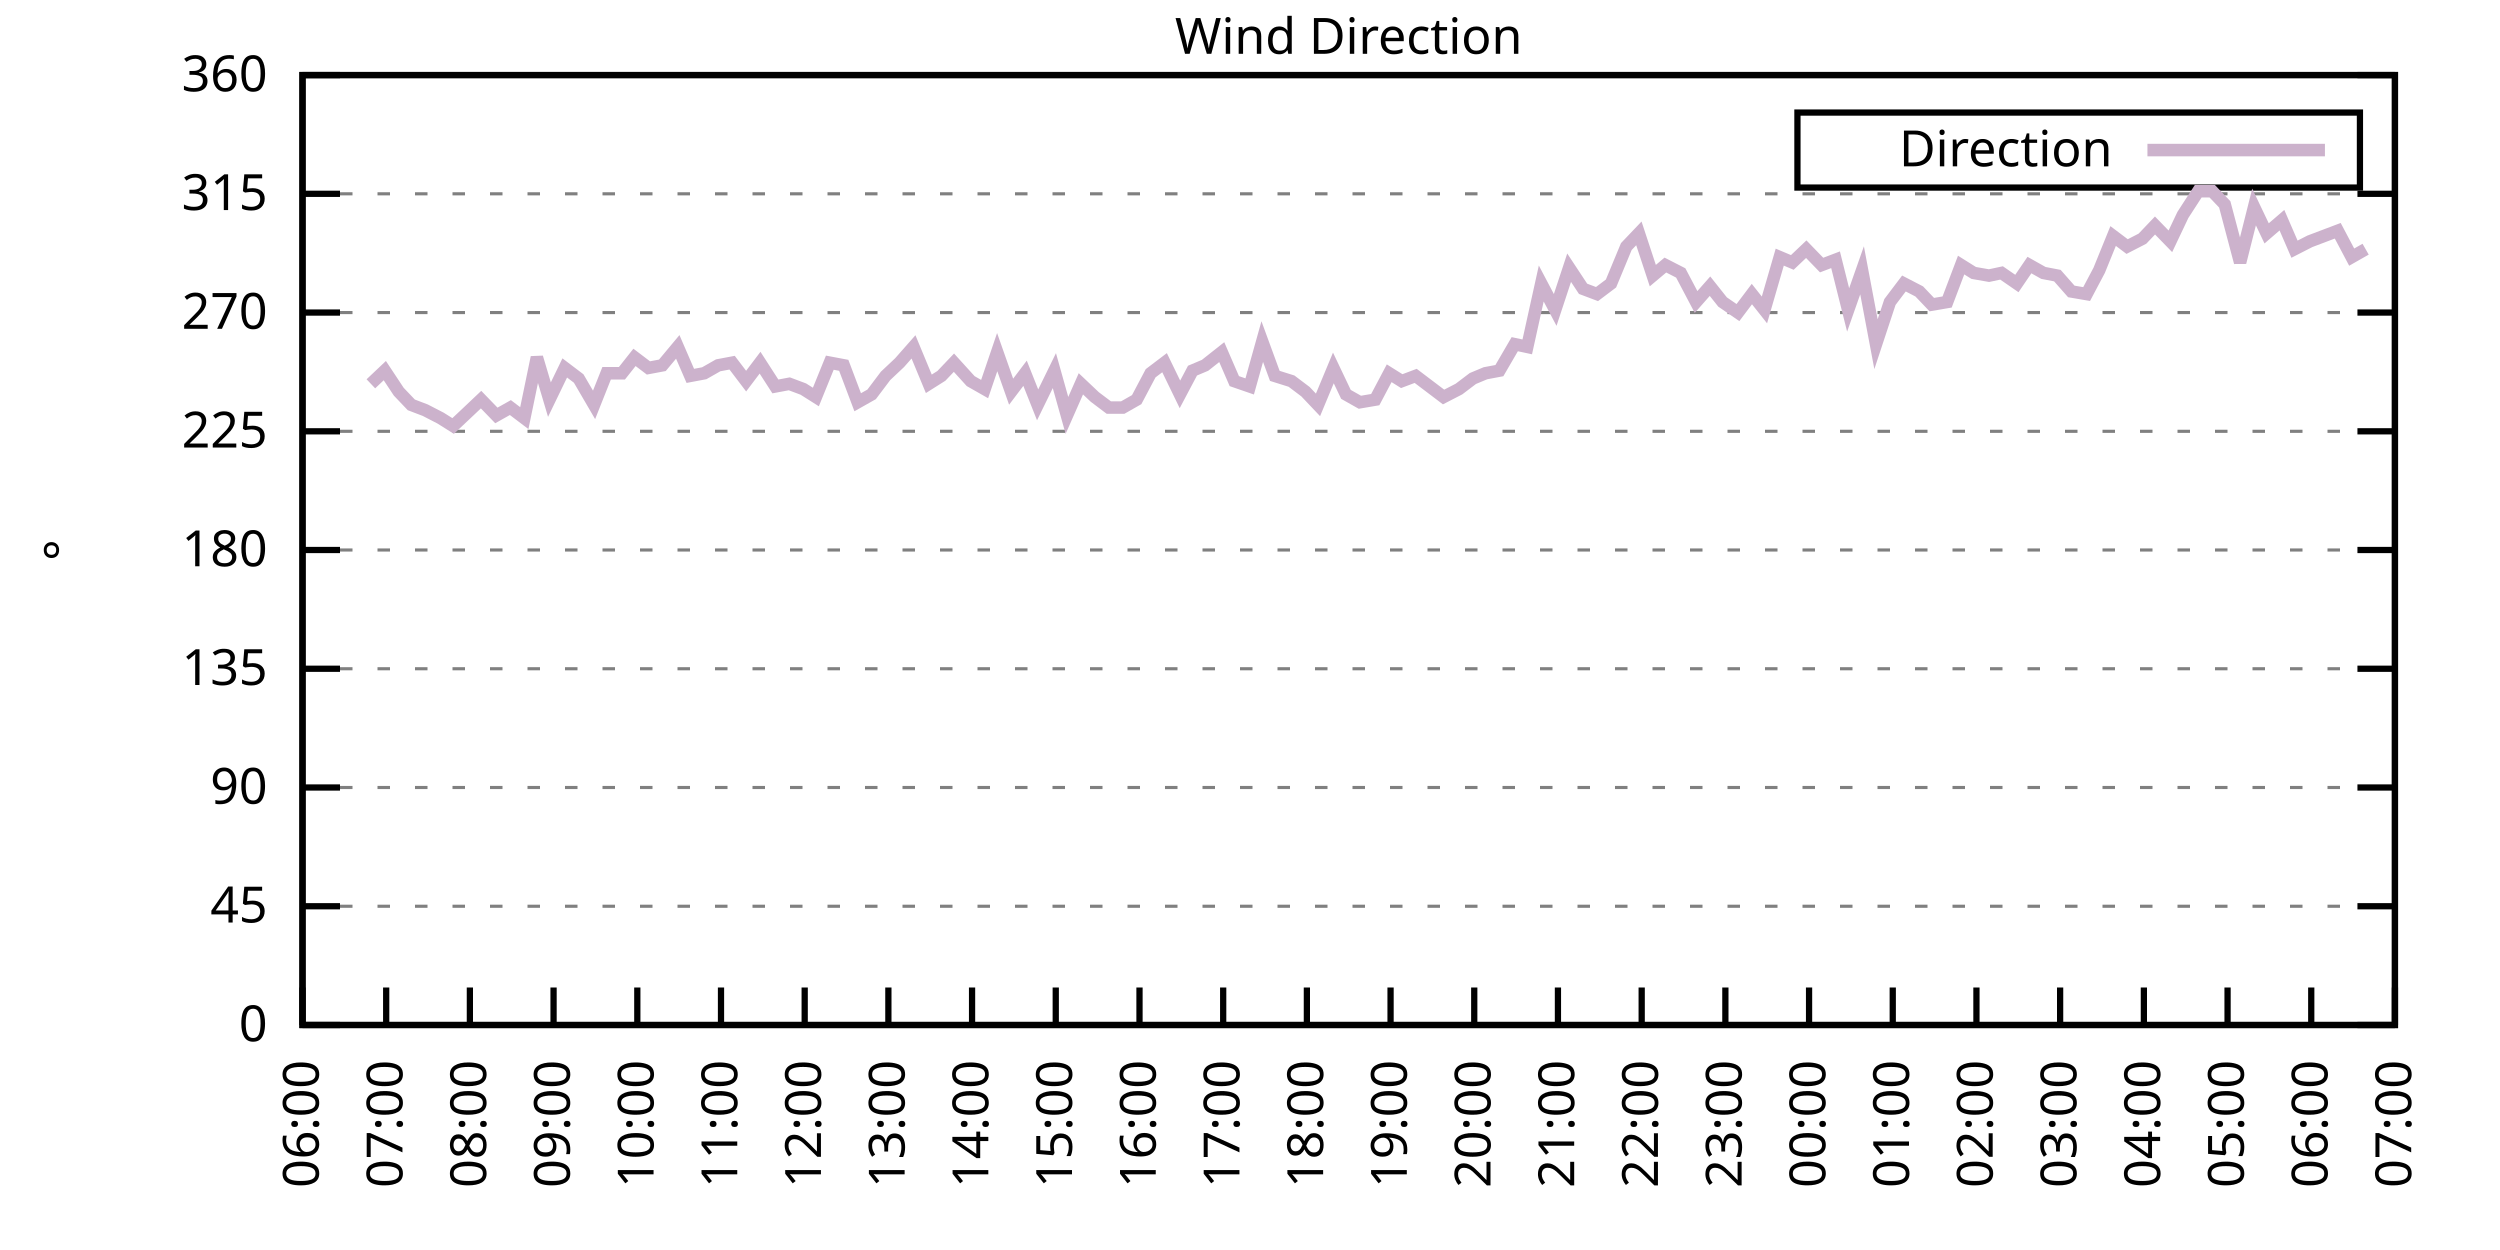
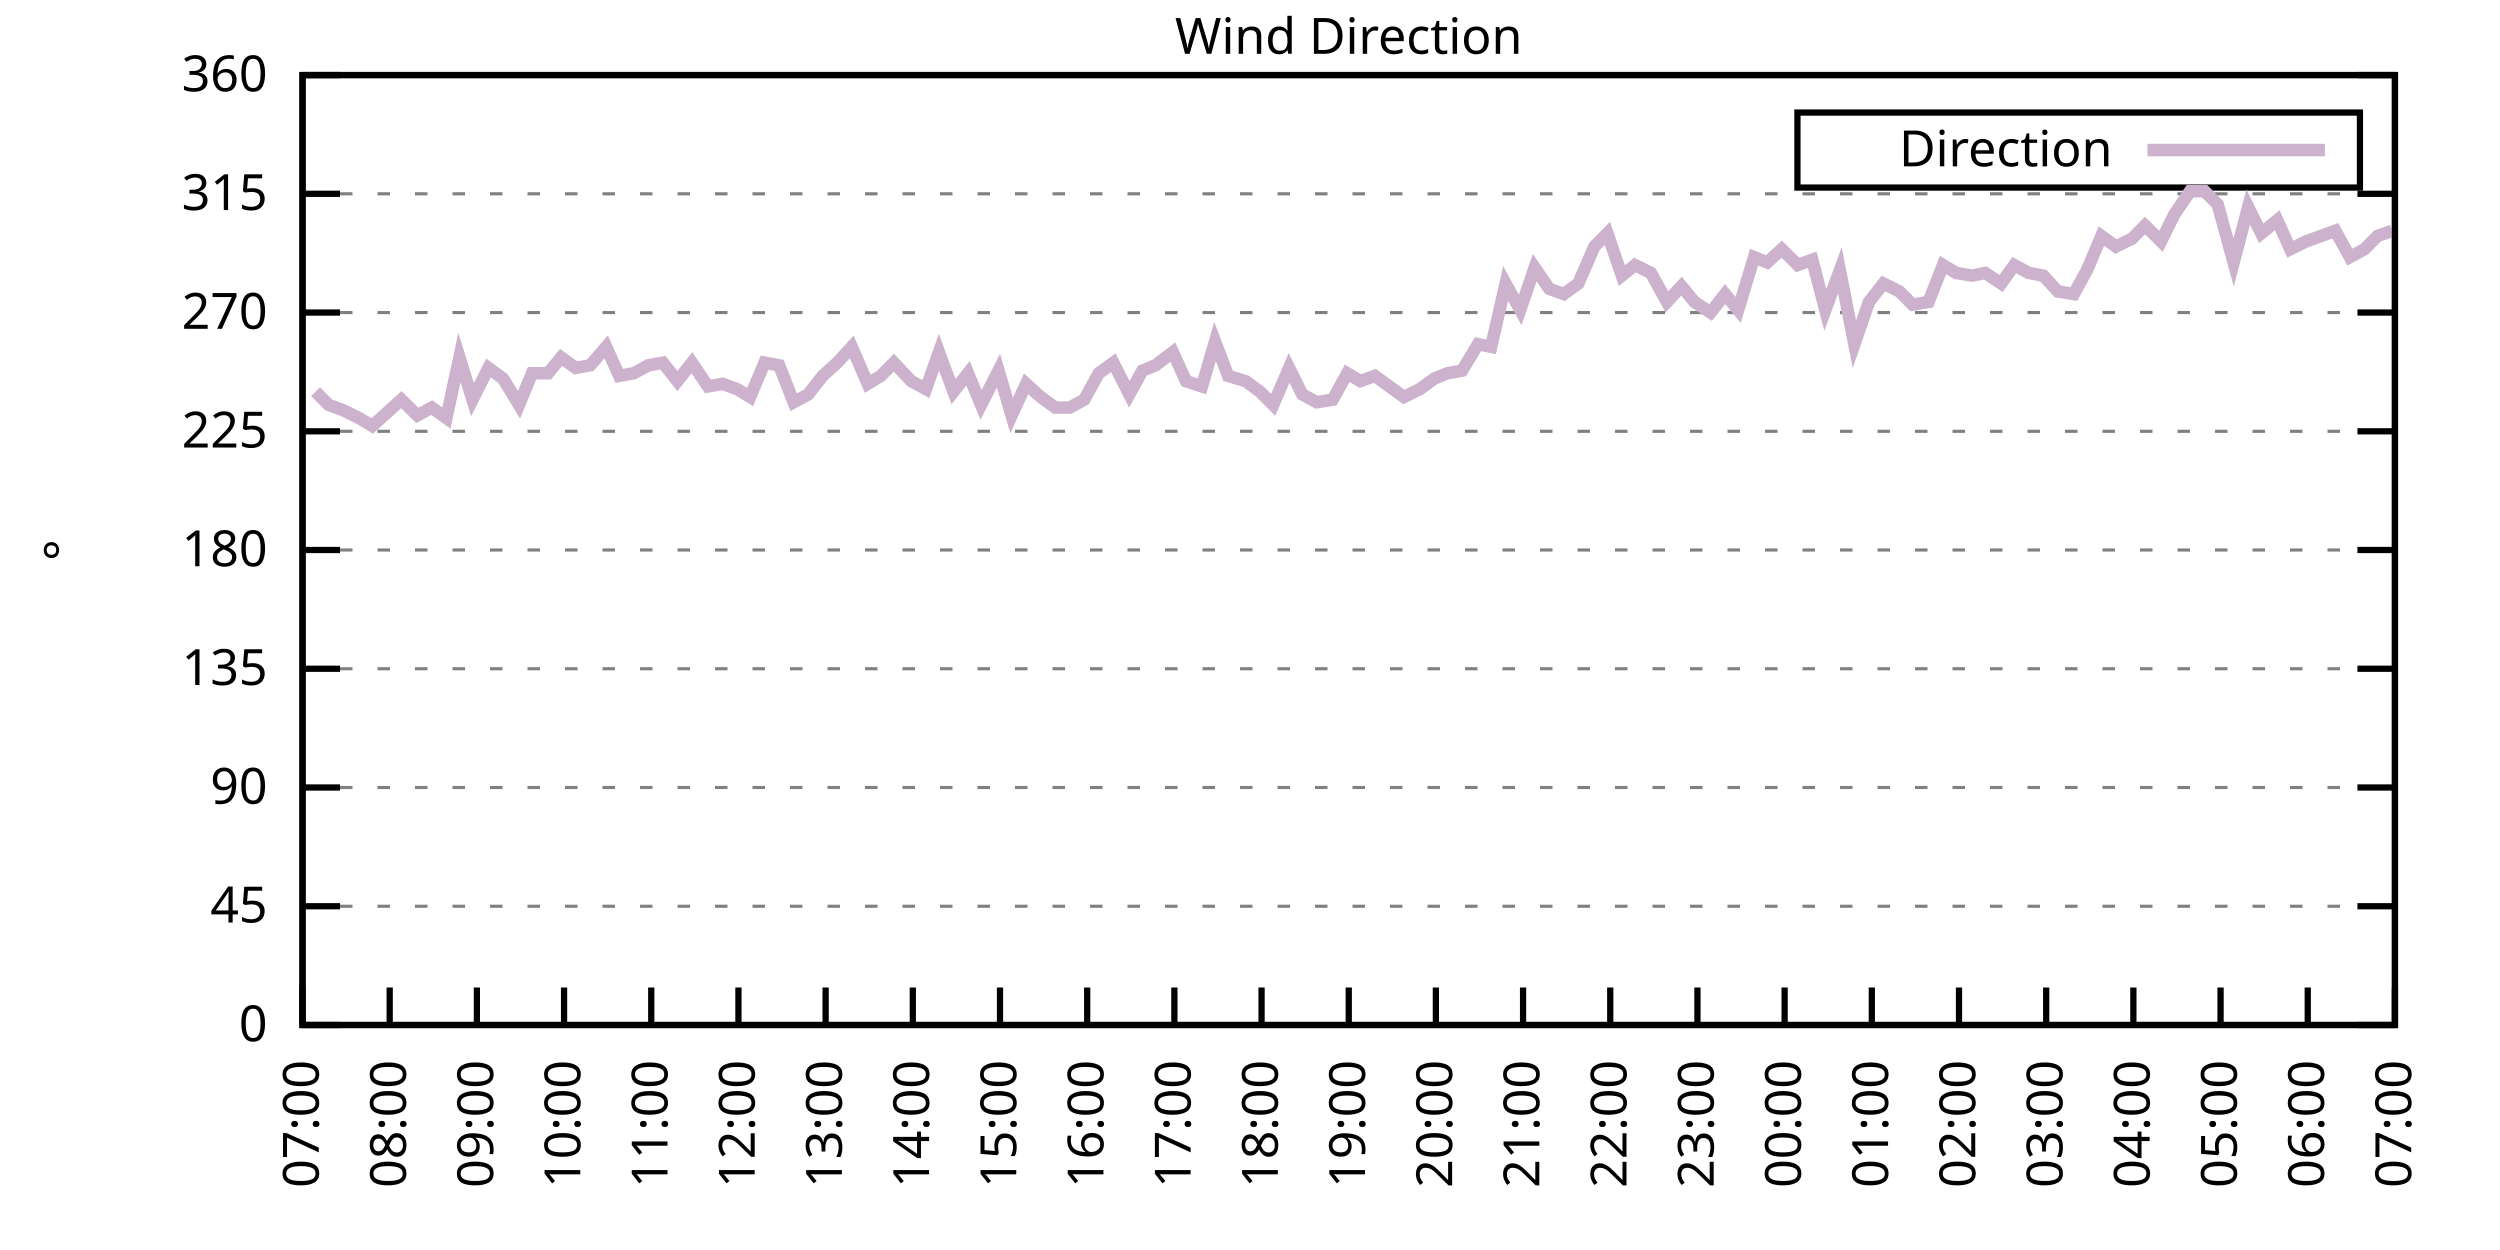
<svg xmlns="http://www.w3.org/2000/svg" xmlns:xlink="http://www.w3.org/1999/xlink" width="400" height="200" viewBox="0 0 400 200">
  <g id="gnuplot_canvas">
    <rect x="0" y="0" width="400" height="200" fill="none" />
    <defs>
      <circle id="gpDot" r="0.5" stroke-width="0.5" stroke="currentColor" />
      <path id="gpPt0" stroke-width="0.333" stroke="currentColor" d="M-1,0 h2 M0,-1 v2" />
      <path id="gpPt1" stroke-width="0.333" stroke="currentColor" d="M-1,-1 L1,1 M1,-1 L-1,1" />
      <path id="gpPt2" stroke-width="0.333" stroke="currentColor" d="M-1,0 L1,0 M0,-1 L0,1 M-1,-1 L1,1 M-1,1 L1,-1" />
      <rect id="gpPt3" stroke-width="0.333" stroke="currentColor" x="-1" y="-1" width="2" height="2" />
      <rect id="gpPt4" stroke-width="0.333" stroke="currentColor" fill="currentColor" x="-1" y="-1" width="2" height="2" />
      <circle id="gpPt5" stroke-width="0.333" stroke="currentColor" cx="0" cy="0" r="1" />
      <use xlink:href="#gpPt5" id="gpPt6" fill="currentColor" stroke="none" />
      <path id="gpPt7" stroke-width="0.333" stroke="currentColor" d="M0,-1.33 L-1.33,0.67 L1.33,0.67 z" />
      <use xlink:href="#gpPt7" id="gpPt8" fill="currentColor" stroke="none" />
      <use xlink:href="#gpPt7" id="gpPt9" stroke="currentColor" transform="rotate(180)" />
      <use xlink:href="#gpPt9" id="gpPt10" fill="currentColor" stroke="none" />
      <use xlink:href="#gpPt3" id="gpPt11" stroke="currentColor" transform="rotate(45)" />
      <use xlink:href="#gpPt11" id="gpPt12" fill="currentColor" stroke="none" />
      <path id="gpPt13" stroke-width="0.333" stroke="currentColor" d="M0,1.330 L1.265,0.411 L0.782,-1.067 L-0.782,-1.076 L-1.265,0.411 z" />
      <use xlink:href="#gpPt13" id="gpPt14" fill="currentColor" stroke="none" />
      <filter id="textbox" filterUnits="objectBoundingBox" x="0" y="0" height="1" width="1">
        <feFlood flood-color="white" flood-opacity="1" result="bgnd" />
        <feComposite in="SourceGraphic" in2="bgnd" operator="atop" />
      </filter>
      <filter id="greybox" filterUnits="objectBoundingBox" x="0" y="0" height="1" width="1">
        <feFlood flood-color="lightgrey" flood-opacity="1" result="grey" />
        <feComposite in="SourceGraphic" in2="grey" operator="atop" />
      </filter>
    </defs>
    <g fill="none" color="white" stroke="currentColor" stroke-width="1.00" stroke-linecap="butt" stroke-linejoin="miter">
</g>
    <g fill="none" color="black" stroke="currentColor" stroke-width="1.00" stroke-linecap="butt" stroke-linejoin="miter">
      <g stroke="none" shape-rendering="crispEdges">
        <polygon fill="rgb(255, 255, 255)" points="48.40,164.00 383.18,164.00 383.18,12.02 48.40,12.02 " />
      </g>
    </g>
    <g fill="none" color="black" stroke="currentColor" stroke-width="1.00" stroke-linecap="butt" stroke-linejoin="miter">
</g>
    <g fill="none" color="black" stroke="black" stroke-width="0.50" stroke-linecap="butt" stroke-linejoin="miter">
</g>
    <g fill="none" color="gray" stroke="currentColor" stroke-width="0.50" stroke-linecap="butt" stroke-linejoin="miter">
      <path stroke="gray" stroke-dasharray="2,4" class="gridline" d="M48.40,164.00 L383.19,164.00  " />
    </g>
    <g fill="none" color="gray" stroke="gray" stroke-width="1.00" stroke-linecap="butt" stroke-linejoin="miter">
</g>
    <g fill="none" color="black" stroke="currentColor" stroke-width="1.00" stroke-linecap="butt" stroke-linejoin="miter">
      <path stroke="black" d="M48.40,164.00 L54.40,164.00 M383.19,164.00 L377.19,164.00  " />
      <g transform="translate(42.80,166.60)" stroke="none" fill="black" font-family="Sans" font-size="8.00" text-anchor="end">
        <text>
          <tspan font-family="Sans"> 0</tspan>
        </text>
      </g>
    </g>
    <g fill="none" color="black" stroke="currentColor" stroke-width="1.00" stroke-linecap="butt" stroke-linejoin="miter">
</g>
    <g fill="none" color="black" stroke="black" stroke-width="0.50" stroke-linecap="butt" stroke-linejoin="miter">
</g>
    <g fill="none" color="gray" stroke="currentColor" stroke-width="0.50" stroke-linecap="butt" stroke-linejoin="miter">
      <path stroke="gray" stroke-dasharray="2,4" class="gridline" d="M48.40,145.00 L383.19,145.00  " />
    </g>
    <g fill="none" color="gray" stroke="gray" stroke-width="1.00" stroke-linecap="butt" stroke-linejoin="miter">
</g>
    <g fill="none" color="black" stroke="currentColor" stroke-width="1.00" stroke-linecap="butt" stroke-linejoin="miter">
      <path stroke="black" d="M48.40,145.00 L54.40,145.00 M383.19,145.00 L377.19,145.00  " />
      <g transform="translate(42.80,147.60)" stroke="none" fill="black" font-family="Sans" font-size="8.00" text-anchor="end">
        <text>
          <tspan font-family="Sans"> 45</tspan>
        </text>
      </g>
    </g>
    <g fill="none" color="black" stroke="currentColor" stroke-width="1.00" stroke-linecap="butt" stroke-linejoin="miter">
</g>
    <g fill="none" color="black" stroke="black" stroke-width="0.50" stroke-linecap="butt" stroke-linejoin="miter">
</g>
    <g fill="none" color="gray" stroke="currentColor" stroke-width="0.50" stroke-linecap="butt" stroke-linejoin="miter">
      <path stroke="gray" stroke-dasharray="2,4" class="gridline" d="M48.40,126.00 L383.19,126.00  " />
    </g>
    <g fill="none" color="gray" stroke="gray" stroke-width="1.00" stroke-linecap="butt" stroke-linejoin="miter">
</g>
    <g fill="none" color="black" stroke="currentColor" stroke-width="1.00" stroke-linecap="butt" stroke-linejoin="miter">
      <path stroke="black" d="M48.40,126.00 L54.40,126.00 M383.19,126.00 L377.19,126.00  " />
      <g transform="translate(42.80,128.60)" stroke="none" fill="black" font-family="Sans" font-size="8.00" text-anchor="end">
        <text>
          <tspan font-family="Sans"> 90</tspan>
        </text>
      </g>
    </g>
    <g fill="none" color="black" stroke="currentColor" stroke-width="1.00" stroke-linecap="butt" stroke-linejoin="miter">
</g>
    <g fill="none" color="black" stroke="black" stroke-width="0.50" stroke-linecap="butt" stroke-linejoin="miter">
</g>
    <g fill="none" color="gray" stroke="currentColor" stroke-width="0.50" stroke-linecap="butt" stroke-linejoin="miter">
      <path stroke="gray" stroke-dasharray="2,4" class="gridline" d="M48.40,107.00 L383.19,107.00  " />
    </g>
    <g fill="none" color="gray" stroke="gray" stroke-width="1.00" stroke-linecap="butt" stroke-linejoin="miter">
</g>
    <g fill="none" color="black" stroke="currentColor" stroke-width="1.00" stroke-linecap="butt" stroke-linejoin="miter">
      <path stroke="black" d="M48.40,107.00 L54.40,107.00 M383.19,107.00 L377.19,107.00  " />
      <g transform="translate(42.80,109.60)" stroke="none" fill="black" font-family="Sans" font-size="8.00" text-anchor="end">
        <text>
          <tspan font-family="Sans"> 135</tspan>
        </text>
      </g>
    </g>
    <g fill="none" color="black" stroke="currentColor" stroke-width="1.00" stroke-linecap="butt" stroke-linejoin="miter">
</g>
    <g fill="none" color="black" stroke="black" stroke-width="0.50" stroke-linecap="butt" stroke-linejoin="miter">
</g>
    <g fill="none" color="gray" stroke="currentColor" stroke-width="0.50" stroke-linecap="butt" stroke-linejoin="miter">
      <path stroke="gray" stroke-dasharray="2,4" class="gridline" d="M48.40,88.00 L383.19,88.00  " />
    </g>
    <g fill="none" color="gray" stroke="gray" stroke-width="1.00" stroke-linecap="butt" stroke-linejoin="miter">
</g>
    <g fill="none" color="black" stroke="currentColor" stroke-width="1.00" stroke-linecap="butt" stroke-linejoin="miter">
      <path stroke="black" d="M48.40,88.00 L54.40,88.00 M383.19,88.00 L377.19,88.00  " />
      <g transform="translate(42.80,90.60)" stroke="none" fill="black" font-family="Sans" font-size="8.00" text-anchor="end">
        <text>
          <tspan font-family="Sans"> 180</tspan>
        </text>
      </g>
    </g>
    <g fill="none" color="black" stroke="currentColor" stroke-width="1.00" stroke-linecap="butt" stroke-linejoin="miter">
</g>
    <g fill="none" color="black" stroke="black" stroke-width="0.50" stroke-linecap="butt" stroke-linejoin="miter">
</g>
    <g fill="none" color="gray" stroke="currentColor" stroke-width="0.50" stroke-linecap="butt" stroke-linejoin="miter">
      <path stroke="gray" stroke-dasharray="2,4" class="gridline" d="M48.40,69.01 L383.19,69.01  " />
    </g>
    <g fill="none" color="gray" stroke="gray" stroke-width="1.00" stroke-linecap="butt" stroke-linejoin="miter">
</g>
    <g fill="none" color="black" stroke="currentColor" stroke-width="1.00" stroke-linecap="butt" stroke-linejoin="miter">
      <path stroke="black" d="M48.40,69.01 L54.40,69.01 M383.19,69.01 L377.19,69.01  " />
      <g transform="translate(42.80,71.61)" stroke="none" fill="black" font-family="Sans" font-size="8.00" text-anchor="end">
        <text>
          <tspan font-family="Sans"> 225</tspan>
        </text>
      </g>
    </g>
    <g fill="none" color="black" stroke="currentColor" stroke-width="1.00" stroke-linecap="butt" stroke-linejoin="miter">
</g>
    <g fill="none" color="black" stroke="black" stroke-width="0.50" stroke-linecap="butt" stroke-linejoin="miter">
</g>
    <g fill="none" color="gray" stroke="currentColor" stroke-width="0.50" stroke-linecap="butt" stroke-linejoin="miter">
      <path stroke="gray" stroke-dasharray="2,4" class="gridline" d="M48.40,50.01 L383.19,50.01  " />
    </g>
    <g fill="none" color="gray" stroke="gray" stroke-width="1.00" stroke-linecap="butt" stroke-linejoin="miter">
</g>
    <g fill="none" color="black" stroke="currentColor" stroke-width="1.00" stroke-linecap="butt" stroke-linejoin="miter">
      <path stroke="black" d="M48.40,50.01 L54.40,50.01 M383.19,50.01 L377.19,50.01  " />
      <g transform="translate(42.80,52.61)" stroke="none" fill="black" font-family="Sans" font-size="8.00" text-anchor="end">
        <text>
          <tspan font-family="Sans"> 270</tspan>
        </text>
      </g>
    </g>
    <g fill="none" color="black" stroke="currentColor" stroke-width="1.00" stroke-linecap="butt" stroke-linejoin="miter">
</g>
    <g fill="none" color="black" stroke="black" stroke-width="0.50" stroke-linecap="butt" stroke-linejoin="miter">
</g>
    <g fill="none" color="gray" stroke="currentColor" stroke-width="0.50" stroke-linecap="butt" stroke-linejoin="miter">
      <path stroke="gray" stroke-dasharray="2,4" class="gridline" d="M48.40,31.01 L383.19,31.01  " />
    </g>
    <g fill="none" color="gray" stroke="gray" stroke-width="1.00" stroke-linecap="butt" stroke-linejoin="miter">
</g>
    <g fill="none" color="black" stroke="currentColor" stroke-width="1.00" stroke-linecap="butt" stroke-linejoin="miter">
      <path stroke="black" d="M48.40,31.01 L54.40,31.01 M383.19,31.01 L377.19,31.01  " />
      <g transform="translate(42.80,33.61)" stroke="none" fill="black" font-family="Sans" font-size="8.00" text-anchor="end">
        <text>
          <tspan font-family="Sans"> 315</tspan>
        </text>
      </g>
    </g>
    <g fill="none" color="black" stroke="currentColor" stroke-width="1.00" stroke-linecap="butt" stroke-linejoin="miter">
</g>
    <g fill="none" color="black" stroke="black" stroke-width="0.50" stroke-linecap="butt" stroke-linejoin="miter">
</g>
    <g fill="none" color="gray" stroke="currentColor" stroke-width="0.50" stroke-linecap="butt" stroke-linejoin="miter">
      <path stroke="gray" stroke-dasharray="2,4" class="gridline" d="M48.40,12.01 L383.19,12.01  " />
    </g>
    <g fill="none" color="gray" stroke="gray" stroke-width="1.00" stroke-linecap="butt" stroke-linejoin="miter">
</g>
    <g fill="none" color="black" stroke="currentColor" stroke-width="1.00" stroke-linecap="butt" stroke-linejoin="miter">
      <path stroke="black" d="M48.40,12.01 L54.40,12.01 M383.19,12.01 L377.19,12.01  " />
      <g transform="translate(42.80,14.61)" stroke="none" fill="black" font-family="Sans" font-size="8.00" text-anchor="end">
        <text>
          <tspan font-family="Sans"> 360</tspan>
        </text>
      </g>
    </g>
    <g fill="none" color="black" stroke="currentColor" stroke-width="1.00" stroke-linecap="butt" stroke-linejoin="miter">
      <path stroke="black" d="M48.40,164.00 L48.40,158.00  " />
      <g transform="translate(51.00,169.60) rotate(270.00)" stroke="none" fill="black" font-family="Sans" font-size="8.00" text-anchor="end">
        <text>
-           <tspan font-family="Sans">06:00</tspan>
-         </text>
-       </g>
-     </g>
-     <g fill="none" color="black" stroke="currentColor" stroke-width="1.00" stroke-linecap="butt" stroke-linejoin="miter">
-       <path stroke="black" d="M61.79,164.00 L61.79,158.00  " />
-       <g transform="translate(64.39,169.60) rotate(270.00)" stroke="none" fill="black" font-family="Sans" font-size="8.00" text-anchor="end">
-         <text>
          <tspan font-family="Sans">07:00</tspan>
        </text>
      </g>
    </g>
    <g fill="none" color="black" stroke="currentColor" stroke-width="1.00" stroke-linecap="butt" stroke-linejoin="miter">
-       <path stroke="black" d="M75.18,164.00 L75.18,158.00  " />
-       <g transform="translate(77.78,169.60) rotate(270.00)" stroke="none" fill="black" font-family="Sans" font-size="8.00" text-anchor="end">
+       <path stroke="black" d="M62.35,164.00 L62.35,158.00  " />
+       <g transform="translate(64.95,169.60) rotate(270.00)" stroke="none" fill="black" font-family="Sans" font-size="8.00" text-anchor="end">
        <text>
          <tspan font-family="Sans">08:00</tspan>
        </text>
      </g>
    </g>
    <g fill="none" color="black" stroke="currentColor" stroke-width="1.00" stroke-linecap="butt" stroke-linejoin="miter">
-       <path stroke="black" d="M88.57,164.00 L88.57,158.00  " />
-       <g transform="translate(91.17,169.60) rotate(270.00)" stroke="none" fill="black" font-family="Sans" font-size="8.00" text-anchor="end">
+       <path stroke="black" d="M76.30,164.00 L76.30,158.00  " />
+       <g transform="translate(78.90,169.60) rotate(270.00)" stroke="none" fill="black" font-family="Sans" font-size="8.00" text-anchor="end">
        <text>
          <tspan font-family="Sans">09:00</tspan>
        </text>
      </g>
    </g>
    <g fill="none" color="black" stroke="currentColor" stroke-width="1.00" stroke-linecap="butt" stroke-linejoin="miter">
-       <path stroke="black" d="M101.97,164.00 L101.97,158.00  " />
-       <g transform="translate(104.57,169.60) rotate(270.00)" stroke="none" fill="black" font-family="Sans" font-size="8.00" text-anchor="end">
+       <path stroke="black" d="M90.25,164.00 L90.25,158.00  " />
+       <g transform="translate(92.85,169.60) rotate(270.00)" stroke="none" fill="black" font-family="Sans" font-size="8.00" text-anchor="end">
        <text>
          <tspan font-family="Sans">10:00</tspan>
        </text>
      </g>
    </g>
    <g fill="none" color="black" stroke="currentColor" stroke-width="1.00" stroke-linecap="butt" stroke-linejoin="miter">
-       <path stroke="black" d="M115.36,164.00 L115.36,158.00  " />
-       <g transform="translate(117.96,169.60) rotate(270.00)" stroke="none" fill="black" font-family="Sans" font-size="8.00" text-anchor="end">
+       <path stroke="black" d="M104.20,164.00 L104.20,158.00  " />
+       <g transform="translate(106.80,169.60) rotate(270.00)" stroke="none" fill="black" font-family="Sans" font-size="8.00" text-anchor="end">
        <text>
          <tspan font-family="Sans">11:00</tspan>
        </text>
      </g>
    </g>
    <g fill="none" color="black" stroke="currentColor" stroke-width="1.00" stroke-linecap="butt" stroke-linejoin="miter">
-       <path stroke="black" d="M128.75,164.00 L128.75,158.00  " />
-       <g transform="translate(131.35,169.60) rotate(270.00)" stroke="none" fill="black" font-family="Sans" font-size="8.00" text-anchor="end">
+       <path stroke="black" d="M118.15,164.00 L118.15,158.00  " />
+       <g transform="translate(120.75,169.60) rotate(270.00)" stroke="none" fill="black" font-family="Sans" font-size="8.00" text-anchor="end">
        <text>
          <tspan font-family="Sans">12:00</tspan>
        </text>
      </g>
    </g>
    <g fill="none" color="black" stroke="currentColor" stroke-width="1.00" stroke-linecap="butt" stroke-linejoin="miter">
-       <path stroke="black" d="M142.14,164.00 L142.14,158.00  " />
-       <g transform="translate(144.74,169.60) rotate(270.00)" stroke="none" fill="black" font-family="Sans" font-size="8.00" text-anchor="end">
+       <path stroke="black" d="M132.10,164.00 L132.10,158.00  " />
+       <g transform="translate(134.70,169.60) rotate(270.00)" stroke="none" fill="black" font-family="Sans" font-size="8.00" text-anchor="end">
        <text>
          <tspan font-family="Sans">13:00</tspan>
        </text>
      </g>
    </g>
    <g fill="none" color="black" stroke="currentColor" stroke-width="1.00" stroke-linecap="butt" stroke-linejoin="miter">
-       <path stroke="black" d="M155.53,164.00 L155.53,158.00  " />
-       <g transform="translate(158.13,169.60) rotate(270.00)" stroke="none" fill="black" font-family="Sans" font-size="8.00" text-anchor="end">
+       <path stroke="black" d="M146.05,164.00 L146.05,158.00  " />
+       <g transform="translate(148.65,169.60) rotate(270.00)" stroke="none" fill="black" font-family="Sans" font-size="8.00" text-anchor="end">
        <text>
          <tspan font-family="Sans">14:00</tspan>
        </text>
      </g>
    </g>
    <g fill="none" color="black" stroke="currentColor" stroke-width="1.00" stroke-linecap="butt" stroke-linejoin="miter">
-       <path stroke="black" d="M168.92,164.00 L168.92,158.00  " />
-       <g transform="translate(171.52,169.60) rotate(270.00)" stroke="none" fill="black" font-family="Sans" font-size="8.00" text-anchor="end">
+       <path stroke="black" d="M160.00,164.00 L160.00,158.00  " />
+       <g transform="translate(162.60,169.60) rotate(270.00)" stroke="none" fill="black" font-family="Sans" font-size="8.00" text-anchor="end">
        <text>
          <tspan font-family="Sans">15:00</tspan>
        </text>
      </g>
    </g>
    <g fill="none" color="black" stroke="currentColor" stroke-width="1.00" stroke-linecap="butt" stroke-linejoin="miter">
-       <path stroke="black" d="M182.32,164.00 L182.32,158.00  " />
-       <g transform="translate(184.92,169.60) rotate(270.00)" stroke="none" fill="black" font-family="Sans" font-size="8.00" text-anchor="end">
+       <path stroke="black" d="M173.95,164.00 L173.95,158.00  " />
+       <g transform="translate(176.55,169.60) rotate(270.00)" stroke="none" fill="black" font-family="Sans" font-size="8.00" text-anchor="end">
        <text>
          <tspan font-family="Sans">16:00</tspan>
        </text>
      </g>
    </g>
    <g fill="none" color="black" stroke="currentColor" stroke-width="1.00" stroke-linecap="butt" stroke-linejoin="miter">
-       <path stroke="black" d="M195.71,164.00 L195.71,158.00  " />
-       <g transform="translate(198.31,169.60) rotate(270.00)" stroke="none" fill="black" font-family="Sans" font-size="8.00" text-anchor="end">
+       <path stroke="black" d="M187.90,164.00 L187.90,158.00  " />
+       <g transform="translate(190.50,169.60) rotate(270.00)" stroke="none" fill="black" font-family="Sans" font-size="8.00" text-anchor="end">
        <text>
          <tspan font-family="Sans">17:00</tspan>
        </text>
      </g>
    </g>
    <g fill="none" color="black" stroke="currentColor" stroke-width="1.00" stroke-linecap="butt" stroke-linejoin="miter">
-       <path stroke="black" d="M209.10,164.00 L209.10,158.00  " />
-       <g transform="translate(211.70,169.60) rotate(270.00)" stroke="none" fill="black" font-family="Sans" font-size="8.00" text-anchor="end">
+       <path stroke="black" d="M201.85,164.00 L201.85,158.00  " />
+       <g transform="translate(204.45,169.60) rotate(270.00)" stroke="none" fill="black" font-family="Sans" font-size="8.00" text-anchor="end">
        <text>
          <tspan font-family="Sans">18:00</tspan>
        </text>
      </g>
    </g>
    <g fill="none" color="black" stroke="currentColor" stroke-width="1.00" stroke-linecap="butt" stroke-linejoin="miter">
-       <path stroke="black" d="M222.49,164.00 L222.49,158.00  " />
-       <g transform="translate(225.09,169.60) rotate(270.00)" stroke="none" fill="black" font-family="Sans" font-size="8.00" text-anchor="end">
+       <path stroke="black" d="M215.80,164.00 L215.80,158.00  " />
+       <g transform="translate(218.40,169.60) rotate(270.00)" stroke="none" fill="black" font-family="Sans" font-size="8.00" text-anchor="end">
        <text>
          <tspan font-family="Sans">19:00</tspan>
        </text>
      </g>
    </g>
    <g fill="none" color="black" stroke="currentColor" stroke-width="1.00" stroke-linecap="butt" stroke-linejoin="miter">
-       <path stroke="black" d="M235.88,164.00 L235.88,158.00  " />
-       <g transform="translate(238.48,169.60) rotate(270.00)" stroke="none" fill="black" font-family="Sans" font-size="8.00" text-anchor="end">
+       <path stroke="black" d="M229.74,164.00 L229.74,158.00  " />
+       <g transform="translate(232.34,169.60) rotate(270.00)" stroke="none" fill="black" font-family="Sans" font-size="8.00" text-anchor="end">
        <text>
          <tspan font-family="Sans">20:00</tspan>
        </text>
      </g>
    </g>
    <g fill="none" color="black" stroke="currentColor" stroke-width="1.00" stroke-linecap="butt" stroke-linejoin="miter">
-       <path stroke="black" d="M249.27,164.00 L249.27,158.00  " />
-       <g transform="translate(251.87,169.60) rotate(270.00)" stroke="none" fill="black" font-family="Sans" font-size="8.00" text-anchor="end">
+       <path stroke="black" d="M243.69,164.00 L243.69,158.00  " />
+       <g transform="translate(246.29,169.60) rotate(270.00)" stroke="none" fill="black" font-family="Sans" font-size="8.00" text-anchor="end">
        <text>
          <tspan font-family="Sans">21:00</tspan>
        </text>
      </g>
    </g>
    <g fill="none" color="black" stroke="currentColor" stroke-width="1.00" stroke-linecap="butt" stroke-linejoin="miter">
-       <path stroke="black" d="M262.67,164.00 L262.67,158.00  " />
-       <g transform="translate(265.27,169.60) rotate(270.00)" stroke="none" fill="black" font-family="Sans" font-size="8.00" text-anchor="end">
+       <path stroke="black" d="M257.64,164.00 L257.64,158.00  " />
+       <g transform="translate(260.24,169.60) rotate(270.00)" stroke="none" fill="black" font-family="Sans" font-size="8.00" text-anchor="end">
        <text>
          <tspan font-family="Sans">22:00</tspan>
        </text>
      </g>
    </g>
    <g fill="none" color="black" stroke="currentColor" stroke-width="1.00" stroke-linecap="butt" stroke-linejoin="miter">
-       <path stroke="black" d="M276.06,164.00 L276.06,158.00  " />
-       <g transform="translate(278.66,169.60) rotate(270.00)" stroke="none" fill="black" font-family="Sans" font-size="8.00" text-anchor="end">
+       <path stroke="black" d="M271.59,164.00 L271.59,158.00  " />
+       <g transform="translate(274.19,169.60) rotate(270.00)" stroke="none" fill="black" font-family="Sans" font-size="8.00" text-anchor="end">
        <text>
          <tspan font-family="Sans">23:00</tspan>
        </text>
      </g>
    </g>
    <g fill="none" color="black" stroke="currentColor" stroke-width="1.00" stroke-linecap="butt" stroke-linejoin="miter">
-       <path stroke="black" d="M289.45,164.00 L289.45,158.00  " />
-       <g transform="translate(292.05,169.60) rotate(270.00)" stroke="none" fill="black" font-family="Sans" font-size="8.00" text-anchor="end">
+       <path stroke="black" d="M285.54,164.00 L285.54,158.00  " />
+       <g transform="translate(288.14,169.60) rotate(270.00)" stroke="none" fill="black" font-family="Sans" font-size="8.00" text-anchor="end">
        <text>
          <tspan font-family="Sans">00:00</tspan>
        </text>
      </g>
    </g>
    <g fill="none" color="black" stroke="currentColor" stroke-width="1.00" stroke-linecap="butt" stroke-linejoin="miter">
-       <path stroke="black" d="M302.84,164.00 L302.84,158.00  " />
-       <g transform="translate(305.44,169.60) rotate(270.00)" stroke="none" fill="black" font-family="Sans" font-size="8.00" text-anchor="end">
+       <path stroke="black" d="M299.49,164.00 L299.49,158.00  " />
+       <g transform="translate(302.09,169.60) rotate(270.00)" stroke="none" fill="black" font-family="Sans" font-size="8.00" text-anchor="end">
        <text>
          <tspan font-family="Sans">01:00</tspan>
        </text>
      </g>
    </g>
    <g fill="none" color="black" stroke="currentColor" stroke-width="1.00" stroke-linecap="butt" stroke-linejoin="miter">
-       <path stroke="black" d="M316.23,164.00 L316.23,158.00  " />
-       <g transform="translate(318.83,169.60) rotate(270.00)" stroke="none" fill="black" font-family="Sans" font-size="8.00" text-anchor="end">
+       <path stroke="black" d="M313.44,164.00 L313.44,158.00  " />
+       <g transform="translate(316.04,169.60) rotate(270.00)" stroke="none" fill="black" font-family="Sans" font-size="8.00" text-anchor="end">
        <text>
          <tspan font-family="Sans">02:00</tspan>
        </text>
      </g>
    </g>
    <g fill="none" color="black" stroke="currentColor" stroke-width="1.00" stroke-linecap="butt" stroke-linejoin="miter">
-       <path stroke="black" d="M329.62,164.00 L329.62,158.00  " />
-       <g transform="translate(332.22,169.60) rotate(270.00)" stroke="none" fill="black" font-family="Sans" font-size="8.00" text-anchor="end">
+       <path stroke="black" d="M327.39,164.00 L327.39,158.00  " />
+       <g transform="translate(329.99,169.60) rotate(270.00)" stroke="none" fill="black" font-family="Sans" font-size="8.00" text-anchor="end">
        <text>
          <tspan font-family="Sans">03:00</tspan>
        </text>
      </g>
    </g>
    <g fill="none" color="black" stroke="currentColor" stroke-width="1.00" stroke-linecap="butt" stroke-linejoin="miter">
-       <path stroke="black" d="M343.02,164.00 L343.02,158.00  " />
-       <g transform="translate(345.62,169.60) rotate(270.00)" stroke="none" fill="black" font-family="Sans" font-size="8.00" text-anchor="end">
+       <path stroke="black" d="M341.34,164.00 L341.34,158.00  " />
+       <g transform="translate(343.94,169.60) rotate(270.00)" stroke="none" fill="black" font-family="Sans" font-size="8.00" text-anchor="end">
        <text>
          <tspan font-family="Sans">04:00</tspan>
        </text>
      </g>
    </g>
    <g fill="none" color="black" stroke="currentColor" stroke-width="1.00" stroke-linecap="butt" stroke-linejoin="miter">
-       <path stroke="black" d="M356.41,164.00 L356.41,158.00  " />
-       <g transform="translate(359.01,169.60) rotate(270.00)" stroke="none" fill="black" font-family="Sans" font-size="8.00" text-anchor="end">
+       <path stroke="black" d="M355.29,164.00 L355.29,158.00  " />
+       <g transform="translate(357.89,169.60) rotate(270.00)" stroke="none" fill="black" font-family="Sans" font-size="8.00" text-anchor="end">
        <text>
          <tspan font-family="Sans">05:00</tspan>
        </text>
      </g>
    </g>
    <g fill="none" color="black" stroke="currentColor" stroke-width="1.00" stroke-linecap="butt" stroke-linejoin="miter">
-       <path stroke="black" d="M369.80,164.00 L369.80,158.00  " />
-       <g transform="translate(372.40,169.60) rotate(270.00)" stroke="none" fill="black" font-family="Sans" font-size="8.00" text-anchor="end">
+       <path stroke="black" d="M369.24,164.00 L369.24,158.00  " />
+       <g transform="translate(371.84,169.60) rotate(270.00)" stroke="none" fill="black" font-family="Sans" font-size="8.00" text-anchor="end">
        <text>
          <tspan font-family="Sans">06:00</tspan>
        </text>
      </g>
    </g>
    <g fill="none" color="black" stroke="currentColor" stroke-width="1.00" stroke-linecap="butt" stroke-linejoin="miter">
      <path stroke="black" d="M383.19,164.00 L383.19,158.00  " />
      <g transform="translate(385.79,169.60) rotate(270.00)" stroke="none" fill="black" font-family="Sans" font-size="8.00" text-anchor="end">
        <text>
          <tspan font-family="Sans">07:00</tspan>
        </text>
      </g>
    </g>
    <g fill="none" color="black" stroke="currentColor" stroke-width="1.00" stroke-linecap="butt" stroke-linejoin="miter">
</g>
    <g fill="none" color="black" stroke="currentColor" stroke-width="1.00" stroke-linecap="butt" stroke-linejoin="miter">
      <path stroke="black" d="M48.40,12.01 L48.40,164.00 L383.19,164.00 L383.19,12.01 L48.40,12.01 Z  " />
    </g>
    <g fill="none" color="black" stroke="currentColor" stroke-width="1.00" stroke-linecap="butt" stroke-linejoin="miter">
</g>
    <g fill="none" color="black" stroke="currentColor" stroke-width="1.00" stroke-linecap="butt" stroke-linejoin="miter">
      <path stroke="black" d="M287.59,30.01 L287.59,18.01 L377.59,18.01 L377.59,30.01 L287.59,30.01 Z  " />
    </g>
    <g id="Wind_direction_plot_1">
      <g fill="none" color="white" stroke="black" stroke-width="2.00" stroke-linecap="butt" stroke-linejoin="miter">
</g>
      <g fill="none" color="black" stroke="currentColor" stroke-width="2.00" stroke-linecap="butt" stroke-linejoin="miter">
        <g transform="translate(337.99,26.61)" stroke="none" fill="black" font-family="Sans" font-size="8.00" text-anchor="end">
          <text>
            <tspan font-family="Sans">Direction</tspan>
          </text>
        </g>
      </g>
      <g fill="none" color="black" stroke="currentColor" stroke-width="2.00" stroke-linecap="butt" stroke-linejoin="miter">
-         <path stroke="rgb(204, 178, 204)" d="M343.59,24.01 L371.99,24.01 M59.34,61.41 L61.57,59.30 L63.80,62.67 L65.81,64.78 L68.04,65.63 L70.50,66.90   L72.50,68.16 L74.74,66.05 L76.97,63.94 L79.42,66.47 L81.66,65.21 L83.89,66.90 L85.90,57.18 L87.91,63.94   L90.36,58.87 L92.59,60.56 L95.05,64.78 L97.06,59.72 L99.51,59.72 L101.52,57.18 L103.75,58.87 L105.98,58.45   L108.44,55.50 L110.45,60.14 L112.68,59.72 L114.91,58.45 L117.14,58.03 L119.38,60.98 L121.61,58.03 L124.06,61.83   L126.29,61.41 L128.53,62.25 L130.54,63.52 L132.77,58.03 L135.00,58.45 L137.23,64.36 L139.46,63.10 L141.69,60.14   L143.93,58.03 L146.16,55.50 L148.61,61.41 L150.62,60.14 L152.63,58.03 L155.31,60.98 L157.54,62.25 L159.55,56.34   L161.78,62.67 L164.01,59.72 L166.02,64.78 L168.70,59.30 L170.71,66.47 L172.94,61.41 L175.17,63.52 L177.41,65.21   L179.64,65.21 L181.87,63.94 L184.10,59.72 L186.33,58.03 L188.79,63.10 L190.80,59.30 L192.81,58.45 L195.48,56.34   L197.49,60.98 L199.95,61.83 L201.96,54.65 L203.97,60.14 L206.64,60.98 L208.88,62.67 L210.88,64.78 L213.34,58.87   L215.35,63.10 L217.58,64.36 L220.04,63.94 L222.27,59.72 L224.28,60.98 L226.51,60.14 L228.74,61.83 L230.97,63.52   L233.43,62.25 L235.66,60.56 L237.67,59.72 L239.90,59.30 L242.36,55.07 L244.36,55.50 L246.60,45.36 L248.83,49.59   L251.06,42.83 L253.29,46.21 L255.52,47.05 L257.76,45.36 L260.21,39.45 L262.22,37.34 L264.45,44.10 L266.46,42.41   L268.92,43.67 L271.37,48.32 L273.60,45.79 L275.61,48.32 L278.07,50.01 L280.30,47.05 L282.31,49.59 L284.76,41.14   L286.77,41.99 L289.00,39.87 L291.46,42.41 L293.69,41.56 L295.70,49.59 L297.93,43.25 L300.16,55.07 L302.39,48.32   L304.63,45.36 L307.08,46.63 L309.09,48.74 L311.54,48.32 L313.78,42.41 L315.79,43.67 L318.24,44.10 L320.25,43.67   L322.70,45.36 L324.71,42.41 L326.95,43.67 L329.18,44.10 L331.41,46.63 L333.86,47.05 L335.87,43.25 L338.10,37.76   L340.34,39.45 L342.79,38.19 L344.80,36.08 L347.26,38.61 L349.26,34.39 L351.72,30.59 L353.95,30.59 L355.96,32.70   L358.42,41.99 L360.65,33.12 L362.66,37.34 L365.11,35.23 L367.12,39.87 L369.58,38.61 L374.04,36.92 L376.27,41.14   L378.50,39.87  " />
+         <path stroke="rgb(204, 178, 204)" d="M343.59,24.01 L371.99,24.01 M50.49,62.67 L52.58,64.78 L54.91,65.63 L57.47,66.90 L59.56,68.16 L61.88,66.05   L64.21,63.94 L66.77,66.47 L69.09,65.21 L71.42,66.90 L73.51,57.18 L75.60,63.94 L78.16,58.87 L80.48,60.56   L83.04,64.78 L85.13,59.72 L87.69,59.72 L89.78,57.18 L92.11,58.87 L94.43,58.45 L96.99,55.50 L99.08,60.14   L101.41,59.72 L103.73,58.45 L106.06,58.03 L108.38,60.98 L110.71,58.03 L113.27,61.83 L115.59,61.41 L117.92,62.25   L120.01,63.52 L122.33,58.03 L124.66,58.45 L126.98,64.36 L129.31,63.10 L131.63,60.14 L133.96,58.03 L136.28,55.50   L138.84,61.41 L140.93,60.14 L143.02,58.03 L145.81,60.98 L148.14,62.25 L150.23,56.34 L152.56,62.67 L154.88,59.72   L156.97,64.78 L159.76,59.30 L161.86,66.47 L164.18,61.41 L166.51,63.52 L168.83,65.21 L171.16,65.21 L173.48,63.94   L175.81,59.72 L178.13,58.03 L180.69,63.10 L182.78,59.30 L184.87,58.45 L187.66,56.34 L189.76,60.98 L192.31,61.83   L194.41,54.65 L196.50,60.14 L199.29,60.98 L201.61,62.67 L203.71,64.78 L206.26,58.87 L208.36,63.10 L210.68,64.36   L213.24,63.94 L215.56,59.72 L217.65,60.98 L219.98,60.14 L222.30,61.83 L224.63,63.52 L227.19,62.25 L229.51,60.56   L231.60,59.72 L233.93,59.30 L236.49,55.07 L238.58,55.50 L240.90,45.36 L243.23,49.59 L245.55,42.83 L247.88,46.21   L250.20,47.05 L252.53,45.36 L255.09,39.45 L257.18,37.34 L259.50,44.10 L261.60,42.41 L264.15,43.67 L266.71,48.32   L269.04,45.79 L271.13,48.32 L273.69,50.01 L276.01,47.05 L278.10,49.59 L280.66,41.14 L282.75,41.99 L285.08,39.87   L287.64,42.41 L289.96,41.56 L292.05,49.59 L294.38,43.25 L296.70,55.07 L299.03,48.32 L301.35,45.36 L303.91,46.63   L306.00,48.74 L308.56,48.32 L310.88,42.41 L312.98,43.67 L315.53,44.10 L317.63,43.67 L320.18,45.36 L322.28,42.41   L324.60,43.67 L326.93,44.10 L329.25,46.63 L331.81,47.05 L333.90,43.25 L336.23,37.76 L338.55,39.45 L341.11,38.19   L343.20,36.08 L345.76,38.61 L347.85,34.39 L350.41,30.59 L352.73,30.59 L354.83,32.70 L357.38,41.99 L359.71,33.12   L361.80,37.34 L364.36,35.23 L366.45,39.87 L369.01,38.61 L373.66,36.92 L375.98,41.14 L378.31,39.87 L380.40,37.76   L382.73,36.92  " />
      </g>
    </g>
    <g fill="none" color="black" stroke="currentColor" stroke-width="2.00" stroke-linecap="butt" stroke-linejoin="miter">
</g>
    <g fill="none" color="black" stroke="black" stroke-width="1.00" stroke-linecap="butt" stroke-linejoin="miter">
</g>
    <g fill="none" color="black" stroke="currentColor" stroke-width="1.00" stroke-linecap="butt" stroke-linejoin="miter">
      <path stroke="black" d="M48.40,12.01 L48.40,164.00 L383.19,164.00 L383.19,12.01 L48.40,12.01 Z  " />
      <g transform="translate(12.80,88.01) rotate(270.00)" stroke="none" fill="black" font-family="Sans" font-size="8.00" text-anchor="middle">
        <text>
          <tspan font-family="Sans">°</tspan>
        </text>
      </g>
    </g>
    <g fill="none" color="black" stroke="currentColor" stroke-width="1.00" stroke-linecap="butt" stroke-linejoin="miter">
</g>
    <g fill="none" color="black" stroke="currentColor" stroke-width="1.00" stroke-linecap="butt" stroke-linejoin="miter">
      <g transform="translate(215.79,8.61)" stroke="none" fill="black" font-family="Sans" font-size="8.00" text-anchor="middle">
        <text>
          <tspan font-family="Sans">Wind Direction</tspan>
        </text>
      </g>
    </g>
    <g fill="none" color="black" stroke="currentColor" stroke-width="1.00" stroke-linecap="butt" stroke-linejoin="miter">
</g>
  </g>
</svg>
